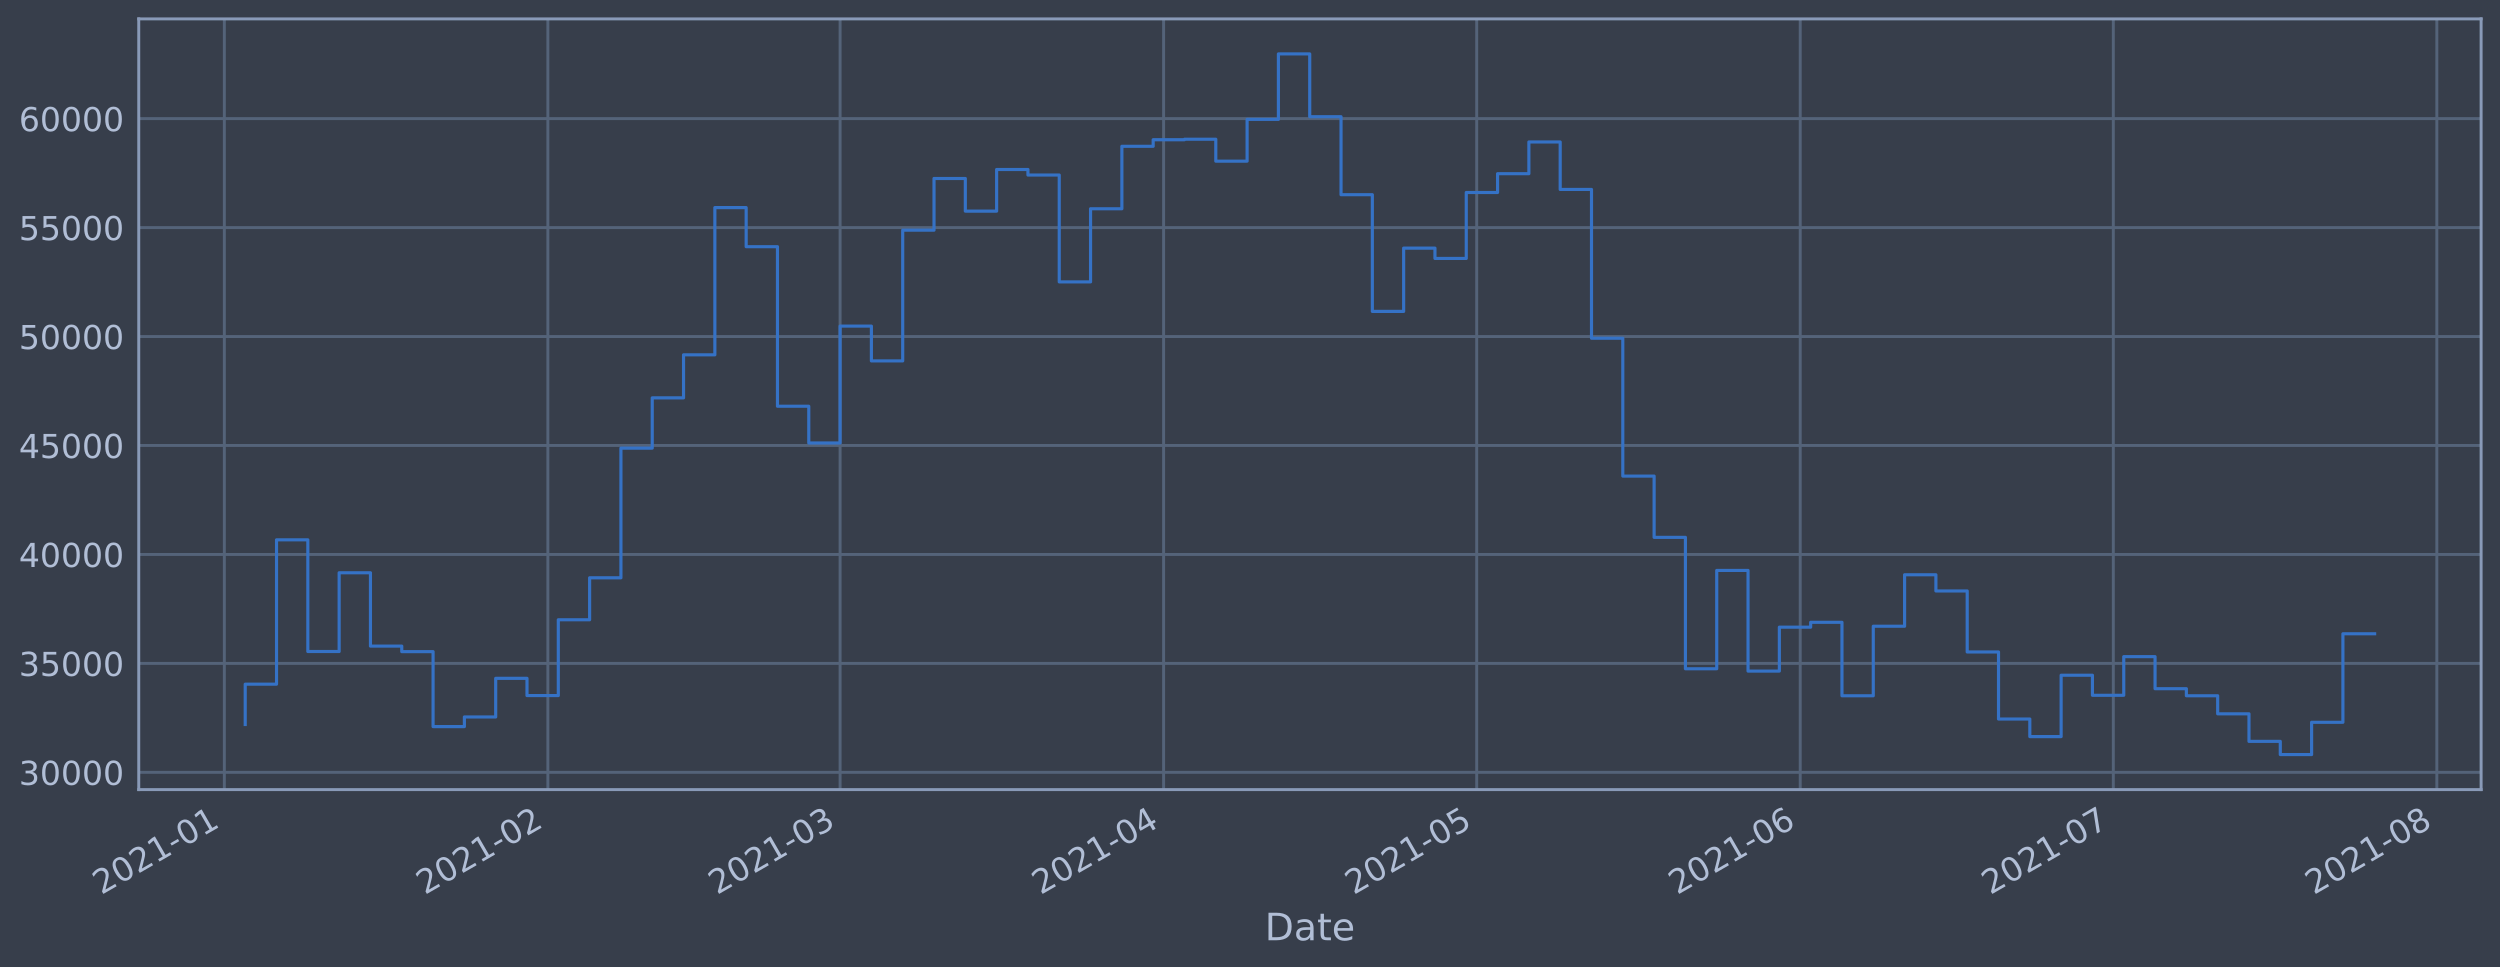
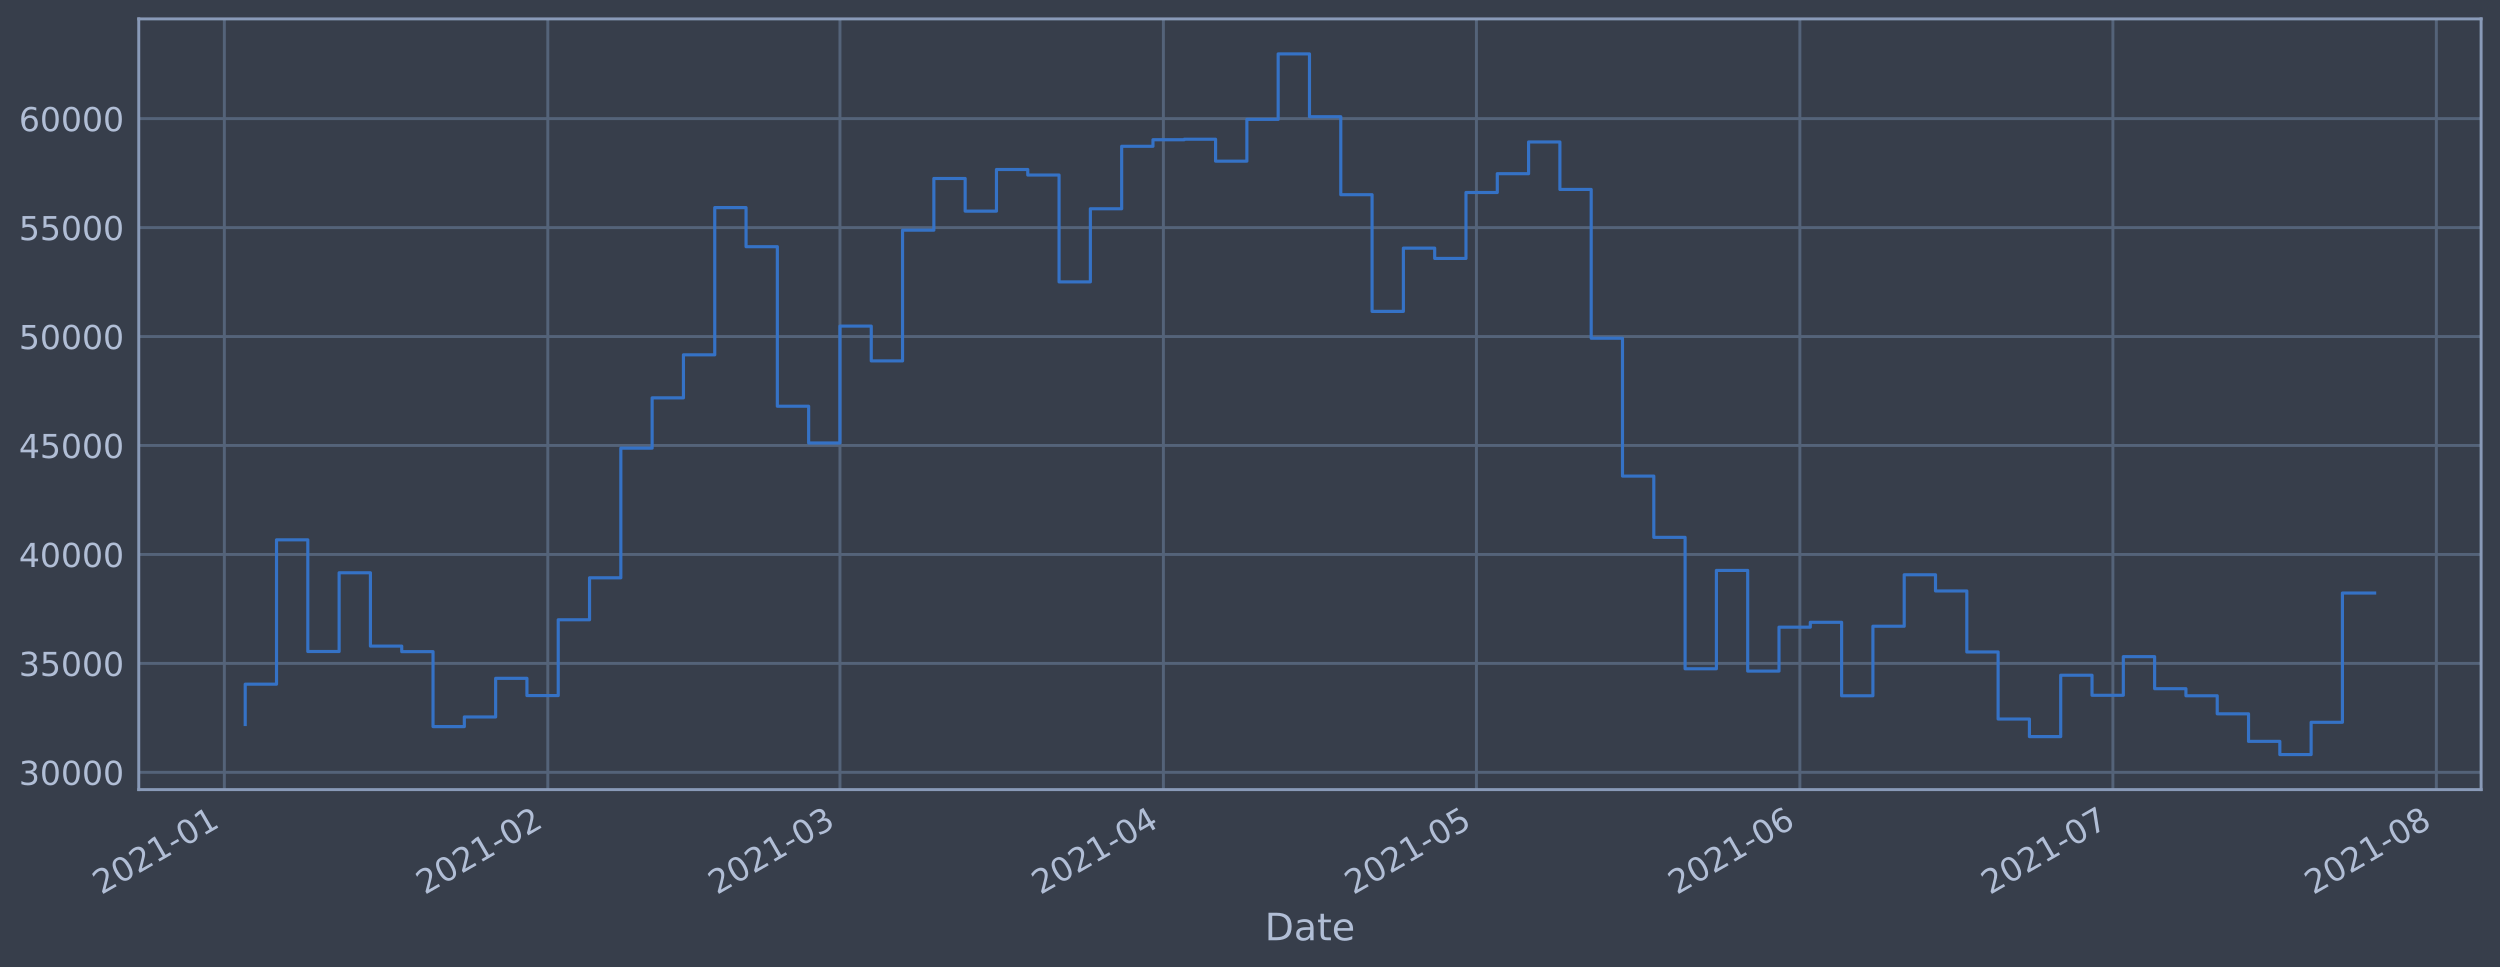
<svg xmlns="http://www.w3.org/2000/svg" xmlns:xlink="http://www.w3.org/1999/xlink" height="368.58pt" version="1.1" viewBox="0 0 952.884 368.58" width="952.884pt">
  <defs>
    <style type="text/css">*{stroke-linecap:butt;stroke-linejoin:round;}</style>
  </defs>
  <g id="figure_1">
    <g id="patch_1">
      <path d="M 0 368.58  L 952.884 368.58  L 952.884 0  L 0 0  z " style="fill:#373e4b;" />
    </g>
    <g id="axes_1">
      <g id="patch_2">
        <path d="M 52.884 300.96  L 945.684 300.96  L 945.684 7.2  L 52.884 7.2  z " style="fill:#373e4b;" />
      </g>
      <g id="matplotlib.axis_1">
        <g id="xtick_1">
          <g id="line2d_1">
-             <path clip-path="url(#p7e6aa8598d)" d="M 85.51 300.96  L 85.51 7.2  " style="fill:none;stroke:#546379;stroke-linecap:square;stroke-width:1.12;" />
+             <path clip-path="url(#p9ad1780628)" d="M 85.512 300.96  L 85.512 7.2  " style="fill:none;stroke:#546379;stroke-linecap:square;stroke-width:1.12;" />
          </g>
          <g id="line2d_2" />
          <g id="text_1">
-             <g style="fill:#b1bed6;" transform="translate(38.60665 341.1745)rotate(-30)scale(0.126 -0.126)">
+             <g style="fill:#b1bed6;" transform="translate(38.60846 341.1745)rotate(-30)scale(0.126 -0.126)">
              <defs>
                <path d="M 1228 531  L 3431 531  L 3431 0  L 469 0  L 469 531  Q 828 903 1448 1529  Q 2069 2156 2228 2338  Q 2531 2678 2651 2914  Q 2772 3150 2772 3378  Q 2772 3750 2511 3984  Q 2250 4219 1831 4219  Q 1534 4219 1204 4116  Q 875 4013 500 3803  L 500 4441  Q 881 4594 1212 4672  Q 1544 4750 1819 4750  Q 2544 4750 2975 4387  Q 3406 4025 3406 3419  Q 3406 3131 3298 2873  Q 3191 2616 2906 2266  Q 2828 2175 2409 1742  Q 1991 1309 1228 531  z " id="DejaVuSans-32" transform="scale(0.015625)" />
                <path d="M 2034 4250  Q 1547 4250 1301 3770  Q 1056 3291 1056 2328  Q 1056 1369 1301 889  Q 1547 409 2034 409  Q 2525 409 2770 889  Q 3016 1369 3016 2328  Q 3016 3291 2770 3770  Q 2525 4250 2034 4250  z M 2034 4750  Q 2819 4750 3233 4129  Q 3647 3509 3647 2328  Q 3647 1150 3233 529  Q 2819 -91 2034 -91  Q 1250 -91 836 529  Q 422 1150 422 2328  Q 422 3509 836 4129  Q 1250 4750 2034 4750  z " id="DejaVuSans-30" transform="scale(0.015625)" />
                <path d="M 794 531  L 1825 531  L 1825 4091  L 703 3866  L 703 4441  L 1819 4666  L 2450 4666  L 2450 531  L 3481 531  L 3481 0  L 794 0  L 794 531  z " id="DejaVuSans-31" transform="scale(0.015625)" />
                <path d="M 313 2009  L 1997 2009  L 1997 1497  L 313 1497  L 313 2009  z " id="DejaVuSans-2d" transform="scale(0.015625)" />
              </defs>
              <use xlink:href="#DejaVuSans-32" />
              <use x="63.623" xlink:href="#DejaVuSans-30" />
              <use x="127.246" xlink:href="#DejaVuSans-32" />
              <use x="190.869" xlink:href="#DejaVuSans-31" />
              <use x="254.492" xlink:href="#DejaVuSans-2d" />
              <use x="290.576" xlink:href="#DejaVuSans-30" />
              <use x="354.199" xlink:href="#DejaVuSans-31" />
            </g>
          </g>
        </g>
        <g id="xtick_2">
          <g id="line2d_3">
-             <path clip-path="url(#p7e6aa8598d)" d="M 208.822 300.96  L 208.822 7.2  " style="fill:none;stroke:#546379;stroke-linecap:square;stroke-width:1.12;" />
+             <path clip-path="url(#p9ad1780628)" d="M 208.796 300.96  L 208.796 7.2  " style="fill:none;stroke:#546379;stroke-linecap:square;stroke-width:1.12;" />
          </g>
          <g id="line2d_4" />
          <g id="text_2">
-             <g style="fill:#b1bed6;" transform="translate(161.9192 341.1745)rotate(-30)scale(0.126 -0.126)">
+             <g style="fill:#b1bed6;" transform="translate(161.8929 341.1745)rotate(-30)scale(0.126 -0.126)">
              <use xlink:href="#DejaVuSans-32" />
              <use x="63.623" xlink:href="#DejaVuSans-30" />
              <use x="127.246" xlink:href="#DejaVuSans-32" />
              <use x="190.869" xlink:href="#DejaVuSans-31" />
              <use x="254.492" xlink:href="#DejaVuSans-2d" />
              <use x="290.576" xlink:href="#DejaVuSans-30" />
              <use x="354.199" xlink:href="#DejaVuSans-32" />
            </g>
          </g>
        </g>
        <g id="xtick_3">
          <g id="line2d_5">
-             <path clip-path="url(#p7e6aa8598d)" d="M 320.202 300.96  L 320.202 7.2  " style="fill:none;stroke:#546379;stroke-linecap:square;stroke-width:1.12;" />
+             <path clip-path="url(#p9ad1780628)" d="M 320.15 300.96  L 320.15 7.2  " style="fill:none;stroke:#546379;stroke-linecap:square;stroke-width:1.12;" />
          </g>
          <g id="line2d_6" />
          <g id="text_3">
-             <g style="fill:#b1bed6;" transform="translate(273.2983 341.1745)rotate(-30)scale(0.126 -0.126)">
+             <g style="fill:#b1bed6;" transform="translate(273.2466 341.1745)rotate(-30)scale(0.126 -0.126)">
              <defs>
                <path d="M 2597 2516  Q 3050 2419 3304 2112  Q 3559 1806 3559 1356  Q 3559 666 3084 287  Q 2609 -91 1734 -91  Q 1441 -91 1130 -33  Q 819 25 488 141  L 488 750  Q 750 597 1062 519  Q 1375 441 1716 441  Q 2309 441 2620 675  Q 2931 909 2931 1356  Q 2931 1769 2642 2001  Q 2353 2234 1838 2234  L 1294 2234  L 1294 2753  L 1863 2753  Q 2328 2753 2575 2939  Q 2822 3125 2822 3475  Q 2822 3834 2567 4026  Q 2313 4219 1838 4219  Q 1578 4219 1281 4162  Q 984 4106 628 3988  L 628 4550  Q 988 4650 1302 4700  Q 1616 4750 1894 4750  Q 2613 4750 3031 4423  Q 3450 4097 3450 3541  Q 3450 3153 3228 2886  Q 3006 2619 2597 2516  z " id="DejaVuSans-33" transform="scale(0.015625)" />
              </defs>
              <use xlink:href="#DejaVuSans-32" />
              <use x="63.623" xlink:href="#DejaVuSans-30" />
              <use x="127.246" xlink:href="#DejaVuSans-32" />
              <use x="190.869" xlink:href="#DejaVuSans-31" />
              <use x="254.492" xlink:href="#DejaVuSans-2d" />
              <use x="290.576" xlink:href="#DejaVuSans-30" />
              <use x="354.199" xlink:href="#DejaVuSans-33" />
            </g>
          </g>
        </g>
        <g id="xtick_4">
          <g id="line2d_7">
-             <path clip-path="url(#p7e6aa8598d)" d="M 443.514 300.96  L 443.514 7.2  " style="fill:none;stroke:#546379;stroke-linecap:square;stroke-width:1.12;" />
+             <path clip-path="url(#p9ad1780628)" d="M 443.434 300.96  L 443.434 7.2  " style="fill:none;stroke:#546379;stroke-linecap:square;stroke-width:1.12;" />
          </g>
          <g id="line2d_8" />
          <g id="text_4">
-             <g style="fill:#b1bed6;" transform="translate(396.6108 341.1745)rotate(-30)scale(0.126 -0.126)">
+             <g style="fill:#b1bed6;" transform="translate(396.531 341.1745)rotate(-30)scale(0.126 -0.126)">
              <defs>
                <path d="M 2419 4116  L 825 1625  L 2419 1625  L 2419 4116  z M 2253 4666  L 3047 4666  L 3047 1625  L 3713 1625  L 3713 1100  L 3047 1100  L 3047 0  L 2419 0  L 2419 1100  L 313 1100  L 313 1709  L 2253 4666  z " id="DejaVuSans-34" transform="scale(0.015625)" />
              </defs>
              <use xlink:href="#DejaVuSans-32" />
              <use x="63.623" xlink:href="#DejaVuSans-30" />
              <use x="127.246" xlink:href="#DejaVuSans-32" />
              <use x="190.869" xlink:href="#DejaVuSans-31" />
              <use x="254.492" xlink:href="#DejaVuSans-2d" />
              <use x="290.576" xlink:href="#DejaVuSans-30" />
              <use x="354.199" xlink:href="#DejaVuSans-34" />
            </g>
          </g>
        </g>
        <g id="xtick_5">
          <g id="line2d_9">
-             <path clip-path="url(#p7e6aa8598d)" d="M 562.849 300.96  L 562.849 7.2  " style="fill:none;stroke:#546379;stroke-linecap:square;stroke-width:1.12;" />
+             <path clip-path="url(#p9ad1780628)" d="M 562.742 300.96  L 562.742 7.2  " style="fill:none;stroke:#546379;stroke-linecap:square;stroke-width:1.12;" />
          </g>
          <g id="line2d_10" />
          <g id="text_5">
-             <g style="fill:#b1bed6;" transform="translate(515.9456 341.1745)rotate(-30)scale(0.126 -0.126)">
+             <g style="fill:#b1bed6;" transform="translate(515.8385 341.1745)rotate(-30)scale(0.126 -0.126)">
              <defs>
                <path d="M 691 4666  L 3169 4666  L 3169 4134  L 1269 4134  L 1269 2991  Q 1406 3038 1543 3061  Q 1681 3084 1819 3084  Q 2600 3084 3056 2656  Q 3513 2228 3513 1497  Q 3513 744 3044 326  Q 2575 -91 1722 -91  Q 1428 -91 1123 -41  Q 819 9 494 109  L 494 744  Q 775 591 1075 516  Q 1375 441 1709 441  Q 2250 441 2565 725  Q 2881 1009 2881 1497  Q 2881 1984 2565 2268  Q 2250 2553 1709 2553  Q 1456 2553 1204 2497  Q 953 2441 691 2322  L 691 4666  z " id="DejaVuSans-35" transform="scale(0.015625)" />
              </defs>
              <use xlink:href="#DejaVuSans-32" />
              <use x="63.623" xlink:href="#DejaVuSans-30" />
              <use x="127.246" xlink:href="#DejaVuSans-32" />
              <use x="190.869" xlink:href="#DejaVuSans-31" />
              <use x="254.492" xlink:href="#DejaVuSans-2d" />
              <use x="290.576" xlink:href="#DejaVuSans-30" />
              <use x="354.199" xlink:href="#DejaVuSans-35" />
            </g>
          </g>
        </g>
        <g id="xtick_6">
          <g id="line2d_11">
-             <path clip-path="url(#p7e6aa8598d)" d="M 686.161 300.96  L 686.161 7.2  " style="fill:none;stroke:#546379;stroke-linecap:square;stroke-width:1.12;" />
+             <path clip-path="url(#p9ad1780628)" d="M 686.026 300.96  L 686.026 7.2  " style="fill:none;stroke:#546379;stroke-linecap:square;stroke-width:1.12;" />
          </g>
          <g id="line2d_12" />
          <g id="text_6">
-             <g style="fill:#b1bed6;" transform="translate(639.2581 341.1745)rotate(-30)scale(0.126 -0.126)">
+             <g style="fill:#b1bed6;" transform="translate(639.123 341.1745)rotate(-30)scale(0.126 -0.126)">
              <defs>
                <path d="M 2113 2584  Q 1688 2584 1439 2293  Q 1191 2003 1191 1497  Q 1191 994 1439 701  Q 1688 409 2113 409  Q 2538 409 2786 701  Q 3034 994 3034 1497  Q 3034 2003 2786 2293  Q 2538 2584 2113 2584  z M 3366 4563  L 3366 3988  Q 3128 4100 2886 4159  Q 2644 4219 2406 4219  Q 1781 4219 1451 3797  Q 1122 3375 1075 2522  Q 1259 2794 1537 2939  Q 1816 3084 2150 3084  Q 2853 3084 3261 2657  Q 3669 2231 3669 1497  Q 3669 778 3244 343  Q 2819 -91 2113 -91  Q 1303 -91 875 529  Q 447 1150 447 2328  Q 447 3434 972 4092  Q 1497 4750 2381 4750  Q 2619 4750 2861 4703  Q 3103 4656 3366 4563  z " id="DejaVuSans-36" transform="scale(0.015625)" />
              </defs>
              <use xlink:href="#DejaVuSans-32" />
              <use x="63.623" xlink:href="#DejaVuSans-30" />
              <use x="127.246" xlink:href="#DejaVuSans-32" />
              <use x="190.869" xlink:href="#DejaVuSans-31" />
              <use x="254.492" xlink:href="#DejaVuSans-2d" />
              <use x="290.576" xlink:href="#DejaVuSans-30" />
              <use x="354.199" xlink:href="#DejaVuSans-36" />
            </g>
          </g>
        </g>
        <g id="xtick_7">
          <g id="line2d_13">
-             <path clip-path="url(#p7e6aa8598d)" d="M 805.496 300.96  L 805.496 7.2  " style="fill:none;stroke:#546379;stroke-linecap:square;stroke-width:1.12;" />
+             <path clip-path="url(#p9ad1780628)" d="M 805.334 300.96  L 805.334 7.2  " style="fill:none;stroke:#546379;stroke-linecap:square;stroke-width:1.12;" />
          </g>
          <g id="line2d_14" />
          <g id="text_7">
-             <g style="fill:#b1bed6;" transform="translate(758.5928 341.1745)rotate(-30)scale(0.126 -0.126)">
+             <g style="fill:#b1bed6;" transform="translate(758.4305 341.1745)rotate(-30)scale(0.126 -0.126)">
              <defs>
                <path d="M 525 4666  L 3525 4666  L 3525 4397  L 1831 0  L 1172 0  L 2766 4134  L 525 4134  L 525 4666  z " id="DejaVuSans-37" transform="scale(0.015625)" />
              </defs>
              <use xlink:href="#DejaVuSans-32" />
              <use x="63.623" xlink:href="#DejaVuSans-30" />
              <use x="127.246" xlink:href="#DejaVuSans-32" />
              <use x="190.869" xlink:href="#DejaVuSans-31" />
              <use x="254.492" xlink:href="#DejaVuSans-2d" />
              <use x="290.576" xlink:href="#DejaVuSans-30" />
              <use x="354.199" xlink:href="#DejaVuSans-37" />
            </g>
          </g>
        </g>
        <g id="xtick_8">
          <g id="line2d_15">
-             <path clip-path="url(#p7e6aa8598d)" d="M 928.809 300.96  L 928.809 7.2  " style="fill:none;stroke:#546379;stroke-linecap:square;stroke-width:1.12;" />
+             <path clip-path="url(#p9ad1780628)" d="M 928.618 300.96  L 928.618 7.2  " style="fill:none;stroke:#546379;stroke-linecap:square;stroke-width:1.12;" />
          </g>
          <g id="line2d_16" />
          <g id="text_8">
-             <g style="fill:#b1bed6;" transform="translate(881.9054 341.1745)rotate(-30)scale(0.126 -0.126)">
+             <g style="fill:#b1bed6;" transform="translate(881.7149 341.1745)rotate(-30)scale(0.126 -0.126)">
              <defs>
                <path d="M 2034 2216  Q 1584 2216 1326 1975  Q 1069 1734 1069 1313  Q 1069 891 1326 650  Q 1584 409 2034 409  Q 2484 409 2743 651  Q 3003 894 3003 1313  Q 3003 1734 2745 1975  Q 2488 2216 2034 2216  z M 1403 2484  Q 997 2584 770 2862  Q 544 3141 544 3541  Q 544 4100 942 4425  Q 1341 4750 2034 4750  Q 2731 4750 3128 4425  Q 3525 4100 3525 3541  Q 3525 3141 3298 2862  Q 3072 2584 2669 2484  Q 3125 2378 3379 2068  Q 3634 1759 3634 1313  Q 3634 634 3220 271  Q 2806 -91 2034 -91  Q 1263 -91 848 271  Q 434 634 434 1313  Q 434 1759 690 2068  Q 947 2378 1403 2484  z M 1172 3481  Q 1172 3119 1398 2916  Q 1625 2713 2034 2713  Q 2441 2713 2670 2916  Q 2900 3119 2900 3481  Q 2900 3844 2670 4047  Q 2441 4250 2034 4250  Q 1625 4250 1398 4047  Q 1172 3844 1172 3481  z " id="DejaVuSans-38" transform="scale(0.015625)" />
              </defs>
              <use xlink:href="#DejaVuSans-32" />
              <use x="63.623" xlink:href="#DejaVuSans-30" />
              <use x="127.246" xlink:href="#DejaVuSans-32" />
              <use x="190.869" xlink:href="#DejaVuSans-31" />
              <use x="254.492" xlink:href="#DejaVuSans-2d" />
              <use x="290.576" xlink:href="#DejaVuSans-30" />
              <use x="354.199" xlink:href="#DejaVuSans-38" />
            </g>
          </g>
        </g>
        <g id="text_9">
          <g style="fill:#b1bed6;" transform="translate(482.0746 358.3856)scale(0.144 -0.144)">
            <defs>
              <path d="M 1259 4147  L 1259 519  L 2022 519  Q 2988 519 3436 956  Q 3884 1394 3884 2338  Q 3884 3275 3436 3711  Q 2988 4147 2022 4147  L 1259 4147  z M 628 4666  L 1925 4666  Q 3281 4666 3915 4102  Q 4550 3538 4550 2338  Q 4550 1131 3912 565  Q 3275 0 1925 0  L 628 0  L 628 4666  z " id="DejaVuSans-44" transform="scale(0.015625)" />
              <path d="M 2194 1759  Q 1497 1759 1228 1600  Q 959 1441 959 1056  Q 959 750 1161 570  Q 1363 391 1709 391  Q 2188 391 2477 730  Q 2766 1069 2766 1631  L 2766 1759  L 2194 1759  z M 3341 1997  L 3341 0  L 2766 0  L 2766 531  Q 2569 213 2275 61  Q 1981 -91 1556 -91  Q 1019 -91 701 211  Q 384 513 384 1019  Q 384 1609 779 1909  Q 1175 2209 1959 2209  L 2766 2209  L 2766 2266  Q 2766 2663 2505 2880  Q 2244 3097 1772 3097  Q 1472 3097 1187 3025  Q 903 2953 641 2809  L 641 3341  Q 956 3463 1253 3523  Q 1550 3584 1831 3584  Q 2591 3584 2966 3190  Q 3341 2797 3341 1997  z " id="DejaVuSans-61" transform="scale(0.015625)" />
              <path d="M 1172 4494  L 1172 3500  L 2356 3500  L 2356 3053  L 1172 3053  L 1172 1153  Q 1172 725 1289 603  Q 1406 481 1766 481  L 2356 481  L 2356 0  L 1766 0  Q 1100 0 847 248  Q 594 497 594 1153  L 594 3053  L 172 3053  L 172 3500  L 594 3500  L 594 4494  L 1172 4494  z " id="DejaVuSans-74" transform="scale(0.015625)" />
              <path d="M 3597 1894  L 3597 1613  L 953 1613  Q 991 1019 1311 708  Q 1631 397 2203 397  Q 2534 397 2845 478  Q 3156 559 3463 722  L 3463 178  Q 3153 47 2828 -22  Q 2503 -91 2169 -91  Q 1331 -91 842 396  Q 353 884 353 1716  Q 353 2575 817 3079  Q 1281 3584 2069 3584  Q 2775 3584 3186 3129  Q 3597 2675 3597 1894  z M 3022 2063  Q 3016 2534 2758 2815  Q 2500 3097 2075 3097  Q 1594 3097 1305 2825  Q 1016 2553 972 2059  L 3022 2063  z " id="DejaVuSans-65" transform="scale(0.015625)" />
            </defs>
            <use xlink:href="#DejaVuSans-44" />
            <use x="77.002" xlink:href="#DejaVuSans-61" />
            <use x="138.281" xlink:href="#DejaVuSans-74" />
            <use x="177.49" xlink:href="#DejaVuSans-65" />
          </g>
        </g>
      </g>
      <g id="matplotlib.axis_2">
        <g id="ytick_1">
          <g id="line2d_17">
-             <path clip-path="url(#p7e6aa8598d)" d="M 52.884 294.384  L 945.684 294.384  " style="fill:none;stroke:#546379;stroke-linecap:square;stroke-width:1.12;" />
+             <path clip-path="url(#p9ad1780628)" d="M 52.884 294.384  L 945.684 294.384  " style="fill:none;stroke:#546379;stroke-linecap:square;stroke-width:1.12;" />
          </g>
          <g id="line2d_18" />
          <g id="text_10">
            <g style="fill:#b1bed6;" transform="translate(7.2 299.1712)scale(0.126 -0.126)">
              <use xlink:href="#DejaVuSans-33" />
              <use x="63.623" xlink:href="#DejaVuSans-30" />
              <use x="127.246" xlink:href="#DejaVuSans-30" />
              <use x="190.869" xlink:href="#DejaVuSans-30" />
              <use x="254.492" xlink:href="#DejaVuSans-30" />
            </g>
          </g>
        </g>
        <g id="ytick_2">
          <g id="line2d_19">
-             <path clip-path="url(#p7e6aa8598d)" d="M 52.884 252.856  L 945.684 252.856  " style="fill:none;stroke:#546379;stroke-linecap:square;stroke-width:1.12;" />
+             <path clip-path="url(#p9ad1780628)" d="M 52.884 252.856  L 945.684 252.856  " style="fill:none;stroke:#546379;stroke-linecap:square;stroke-width:1.12;" />
          </g>
          <g id="line2d_20" />
          <g id="text_11">
            <g style="fill:#b1bed6;" transform="translate(7.2 257.6428)scale(0.126 -0.126)">
              <use xlink:href="#DejaVuSans-33" />
              <use x="63.623" xlink:href="#DejaVuSans-35" />
              <use x="127.246" xlink:href="#DejaVuSans-30" />
              <use x="190.869" xlink:href="#DejaVuSans-30" />
              <use x="254.492" xlink:href="#DejaVuSans-30" />
            </g>
          </g>
        </g>
        <g id="ytick_3">
          <g id="line2d_21">
-             <path clip-path="url(#p7e6aa8598d)" d="M 52.884 211.327  L 945.684 211.327  " style="fill:none;stroke:#546379;stroke-linecap:square;stroke-width:1.12;" />
+             <path clip-path="url(#p9ad1780628)" d="M 52.884 211.327  L 945.684 211.327  " style="fill:none;stroke:#546379;stroke-linecap:square;stroke-width:1.12;" />
          </g>
          <g id="line2d_22" />
          <g id="text_12">
            <g style="fill:#b1bed6;" transform="translate(7.2 216.1143)scale(0.126 -0.126)">
              <use xlink:href="#DejaVuSans-34" />
              <use x="63.623" xlink:href="#DejaVuSans-30" />
              <use x="127.246" xlink:href="#DejaVuSans-30" />
              <use x="190.869" xlink:href="#DejaVuSans-30" />
              <use x="254.492" xlink:href="#DejaVuSans-30" />
            </g>
          </g>
        </g>
        <g id="ytick_4">
          <g id="line2d_23">
-             <path clip-path="url(#p7e6aa8598d)" d="M 52.884 169.799  L 945.684 169.799  " style="fill:none;stroke:#546379;stroke-linecap:square;stroke-width:1.12;" />
+             <path clip-path="url(#p9ad1780628)" d="M 52.884 169.799  L 945.684 169.799  " style="fill:none;stroke:#546379;stroke-linecap:square;stroke-width:1.12;" />
          </g>
          <g id="line2d_24" />
          <g id="text_13">
            <g style="fill:#b1bed6;" transform="translate(7.2 174.5858)scale(0.126 -0.126)">
              <use xlink:href="#DejaVuSans-34" />
              <use x="63.623" xlink:href="#DejaVuSans-35" />
              <use x="127.246" xlink:href="#DejaVuSans-30" />
              <use x="190.869" xlink:href="#DejaVuSans-30" />
              <use x="254.492" xlink:href="#DejaVuSans-30" />
            </g>
          </g>
        </g>
        <g id="ytick_5">
          <g id="line2d_25">
-             <path clip-path="url(#p7e6aa8598d)" d="M 52.884 128.27  L 945.684 128.27  " style="fill:none;stroke:#546379;stroke-linecap:square;stroke-width:1.12;" />
+             <path clip-path="url(#p9ad1780628)" d="M 52.884 128.27  L 945.684 128.27  " style="fill:none;stroke:#546379;stroke-linecap:square;stroke-width:1.12;" />
          </g>
          <g id="line2d_26" />
          <g id="text_14">
            <g style="fill:#b1bed6;" transform="translate(7.2 133.0573)scale(0.126 -0.126)">
              <use xlink:href="#DejaVuSans-35" />
              <use x="63.623" xlink:href="#DejaVuSans-30" />
              <use x="127.246" xlink:href="#DejaVuSans-30" />
              <use x="190.869" xlink:href="#DejaVuSans-30" />
              <use x="254.492" xlink:href="#DejaVuSans-30" />
            </g>
          </g>
        </g>
        <g id="ytick_6">
          <g id="line2d_27">
-             <path clip-path="url(#p7e6aa8598d)" d="M 52.884 86.742  L 945.684 86.742  " style="fill:none;stroke:#546379;stroke-linecap:square;stroke-width:1.12;" />
+             <path clip-path="url(#p9ad1780628)" d="M 52.884 86.742  L 945.684 86.742  " style="fill:none;stroke:#546379;stroke-linecap:square;stroke-width:1.12;" />
          </g>
          <g id="line2d_28" />
          <g id="text_15">
            <g style="fill:#b1bed6;" transform="translate(7.2 91.52883)scale(0.126 -0.126)">
              <use xlink:href="#DejaVuSans-35" />
              <use x="63.623" xlink:href="#DejaVuSans-35" />
              <use x="127.246" xlink:href="#DejaVuSans-30" />
              <use x="190.869" xlink:href="#DejaVuSans-30" />
              <use x="254.492" xlink:href="#DejaVuSans-30" />
            </g>
          </g>
        </g>
        <g id="ytick_7">
          <g id="line2d_29">
-             <path clip-path="url(#p7e6aa8598d)" d="M 52.884 45.213  L 945.684 45.213  " style="fill:none;stroke:#546379;stroke-linecap:square;stroke-width:1.12;" />
+             <path clip-path="url(#p9ad1780628)" d="M 52.884 45.213  L 945.684 45.213  " style="fill:none;stroke:#546379;stroke-linecap:square;stroke-width:1.12;" />
          </g>
          <g id="line2d_30" />
          <g id="text_16">
            <g style="fill:#b1bed6;" transform="translate(7.2 50.00035)scale(0.126 -0.126)">
              <use xlink:href="#DejaVuSans-36" />
              <use x="63.623" xlink:href="#DejaVuSans-30" />
              <use x="127.246" xlink:href="#DejaVuSans-30" />
              <use x="190.869" xlink:href="#DejaVuSans-30" />
              <use x="254.492" xlink:href="#DejaVuSans-30" />
            </g>
          </g>
        </g>
      </g>
      <g id="line2d_31">
-         <path clip-path="url(#p7e6aa8598d)" d="M 93.466 276.149  L 93.466 260.774  L 105.399 260.774  L 105.399 205.76  L 117.333 205.76  L 117.333 248.33  L 129.266 248.33  L 129.266 218.317  L 141.199 218.317  L 141.199 246.269  L 153.133 246.269  L 153.133 248.379  L 165.066 248.379  L 165.066 276.944  L 177 276.944  L 177 273.273  L 188.933 273.273  L 188.933 258.551  L 200.867 258.551  L 200.867 265.124  L 212.8 265.124  L 212.8 236.227  L 224.734 236.227  L 224.734 220.23  L 236.667 220.23  L 236.667 170.811  L 248.601 170.811  L 248.601 151.649  L 260.534 151.649  L 260.534 135.246  L 272.468 135.246  L 272.468 79.13  L 284.401 79.13  L 284.401 94.023  L 296.335 94.023  L 296.335 154.845  L 308.268 154.845  L 308.268 168.853  L 320.202 168.853  L 320.202 124.303  L 332.135 124.303  L 332.135 137.559  L 344.068 137.559  L 344.068 87.726  L 356.002 87.726  L 356.002 68.027  L 367.935 68.027  L 367.935 80.473  L 379.869 80.473  L 379.869 64.6  L 391.802 64.6  L 391.802 66.715  L 403.736 66.715  L 403.736 107.438  L 415.669 107.438  L 415.669 79.566  L 427.603 79.566  L 427.603 55.76  L 439.536 55.76  L 439.536 53.259  L 451.47 53.259  L 451.47 53.07  L 463.403 53.07  L 463.403 61.421  L 475.337 61.421  L 475.337 45.505  L 487.27 45.505  L 487.27 20.553  L 499.204 20.553  L 499.204 44.49  L 511.137 44.49  L 511.137 74.218  L 523.071 74.218  L 523.071 118.693  L 535.004 118.693  L 535.004 94.577  L 546.938 94.577  L 546.938 98.501  L 558.871 98.501  L 558.871 73.366  L 570.804 73.366  L 570.804 66.2  L 582.738 66.2  L 582.738 54.11  L 594.671 54.11  L 594.671 72.207  L 606.605 72.207  L 606.605 128.914  L 618.538 128.914  L 618.538 181.458  L 630.472 181.458  L 630.472 204.813  L 642.405 204.813  L 642.405 254.894  L 654.339 254.894  L 654.339 217.423  L 666.272 217.423  L 666.272 255.782  L 678.206 255.782  L 678.206 239.046  L 690.139 239.046  L 690.139 237.195  L 702.073 237.195  L 702.073 265.191  L 714.006 265.191  L 714.006 238.698  L 725.94 238.698  L 725.94 219.078  L 737.873 219.078  L 737.873 225.24  L 749.807 225.24  L 749.807 248.502  L 761.74 248.502  L 761.74 274.055  L 773.674 274.055  L 773.674 280.758  L 785.607 280.758  L 785.607 257.368  L 797.54 257.368  L 797.54 265.008  L 809.474 265.008  L 809.474 250.287  L 821.407 250.287  L 821.407 262.498  L 833.341 262.498  L 833.341 265.185  L 845.274 265.185  L 845.274 272.07  L 857.208 272.07  L 857.208 282.58  L 869.141 282.58  L 869.141 287.607  L 881.075 287.607  L 881.075 275.299  L 893.008 275.299  L 893.008 241.568  L 905.102 241.568  L 905.102 241.568  " style="fill:none;stroke:#3572c6;stroke-linecap:square;stroke-width:1.2;" />
+         <path clip-path="url(#p9ad1780628)" d="M 93.466 276.149  L 93.466 260.774  L 105.396 260.774  L 105.396 205.76  L 117.327 205.76  L 117.327 248.33  L 129.258 248.33  L 129.258 218.317  L 141.189 218.317  L 141.189 246.269  L 153.119 246.269  L 153.119 248.379  L 165.05 248.379  L 165.05 276.944  L 176.981 276.944  L 176.981 273.273  L 188.912 273.273  L 188.912 258.551  L 200.842 258.551  L 200.842 265.124  L 212.773 265.124  L 212.773 236.227  L 224.704 236.227  L 224.704 220.23  L 236.635 220.23  L 236.635 170.811  L 248.565 170.811  L 248.565 151.649  L 260.496 151.649  L 260.496 135.246  L 272.427 135.246  L 272.427 79.13  L 284.358 79.13  L 284.358 94.023  L 296.288 94.023  L 296.288 154.845  L 308.219 154.845  L 308.219 168.853  L 320.15 168.853  L 320.15 124.303  L 332.081 124.303  L 332.081 137.559  L 344.011 137.559  L 344.011 87.726  L 355.942 87.726  L 355.942 68.027  L 367.873 68.027  L 367.873 80.473  L 379.804 80.473  L 379.804 64.6  L 391.734 64.6  L 391.734 66.715  L 403.665 66.715  L 403.665 107.438  L 415.596 107.438  L 415.596 79.566  L 427.527 79.566  L 427.527 55.76  L 439.457 55.76  L 439.457 53.259  L 451.388 53.259  L 451.388 53.07  L 463.319 53.07  L 463.319 61.421  L 475.25 61.421  L 475.25 45.505  L 487.18 45.505  L 487.18 20.553  L 499.111 20.553  L 499.111 44.49  L 511.042 44.49  L 511.042 74.218  L 522.973 74.218  L 522.973 118.693  L 534.903 118.693  L 534.903 94.577  L 546.834 94.577  L 546.834 98.501  L 558.765 98.501  L 558.765 73.366  L 570.696 73.366  L 570.696 66.2  L 582.626 66.2  L 582.626 54.11  L 594.557 54.11  L 594.557 72.207  L 606.488 72.207  L 606.488 128.914  L 618.419 128.914  L 618.419 181.458  L 630.349 181.458  L 630.349 204.813  L 642.28 204.813  L 642.28 254.894  L 654.211 254.894  L 654.211 217.423  L 666.142 217.423  L 666.142 255.782  L 678.072 255.782  L 678.072 239.046  L 690.003 239.046  L 690.003 237.195  L 701.934 237.195  L 701.934 265.191  L 713.865 265.191  L 713.865 238.698  L 725.795 238.698  L 725.795 219.078  L 737.726 219.078  L 737.726 225.24  L 749.657 225.24  L 749.657 248.502  L 761.588 248.502  L 761.588 274.055  L 773.518 274.055  L 773.518 280.758  L 785.449 280.758  L 785.449 257.368  L 797.38 257.368  L 797.38 265.008  L 809.311 265.008  L 809.311 250.287  L 821.241 250.287  L 821.241 262.498  L 833.172 262.498  L 833.172 265.185  L 845.103 265.185  L 845.103 272.07  L 857.034 272.07  L 857.034 282.58  L 868.964 282.58  L 868.964 287.607  L 880.895 287.607  L 880.895 275.299  L 892.826 275.299  L 892.826 226.041  L 905.102 226.041  L 905.102 226.041  " style="fill:none;stroke:#3572c6;stroke-linecap:square;stroke-width:1.2;" />
      </g>
      <g id="patch_3">
        <path d="M 52.884 300.96  L 52.884 7.2  " style="fill:none;stroke:#899ab8;stroke-linecap:square;stroke-linejoin:miter;stroke-width:1.12;" />
      </g>
      <g id="patch_4">
        <path d="M 945.684 300.96  L 945.684 7.2  " style="fill:none;stroke:#899ab8;stroke-linecap:square;stroke-linejoin:miter;stroke-width:1.12;" />
      </g>
      <g id="patch_5">
        <path d="M 52.884 300.96  L 945.684 300.96  " style="fill:none;stroke:#899ab8;stroke-linecap:square;stroke-linejoin:miter;stroke-width:1.12;" />
      </g>
      <g id="patch_6">
        <path d="M 52.884 7.2  L 945.684 7.2  " style="fill:none;stroke:#899ab8;stroke-linecap:square;stroke-linejoin:miter;stroke-width:1.12;" />
      </g>
    </g>
  </g>
  <defs>
-     <clipPath id="p7e6aa8598d">
+     <clipPath id="p9ad1780628">
      <rect height="293.76" width="892.8" x="52.884" y="7.2" />
    </clipPath>
  </defs>
</svg>
